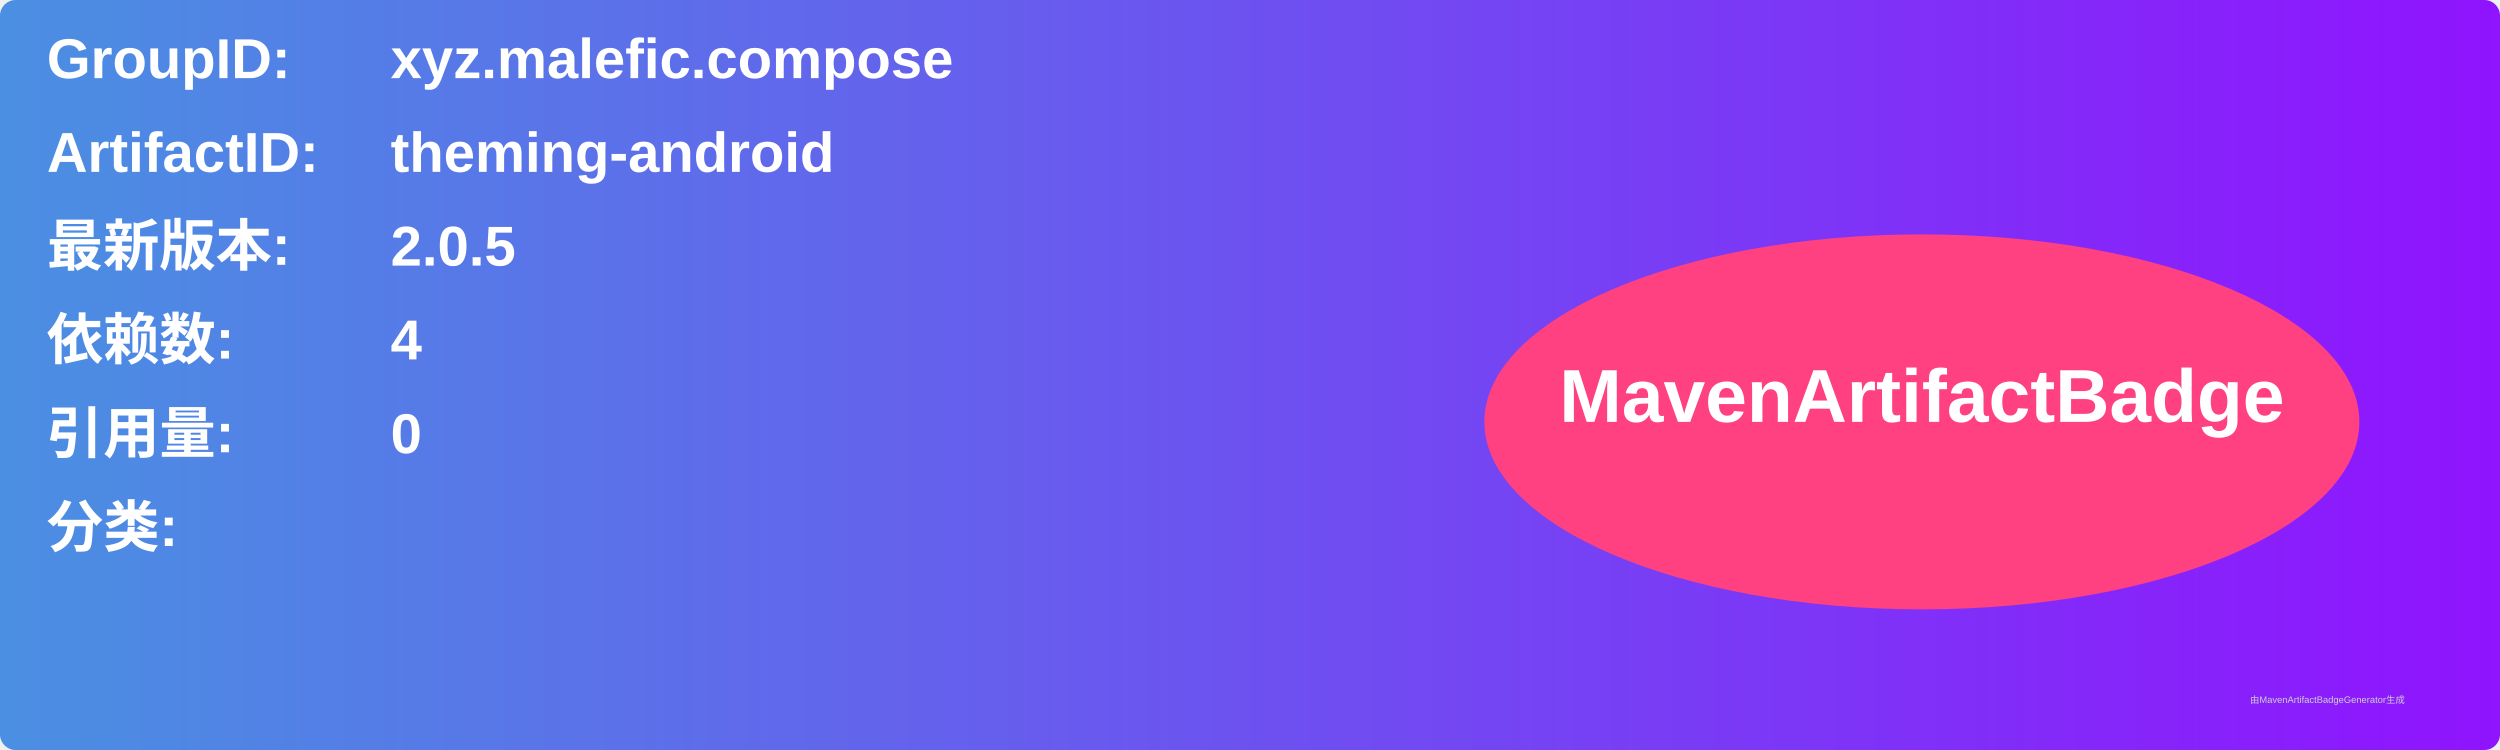
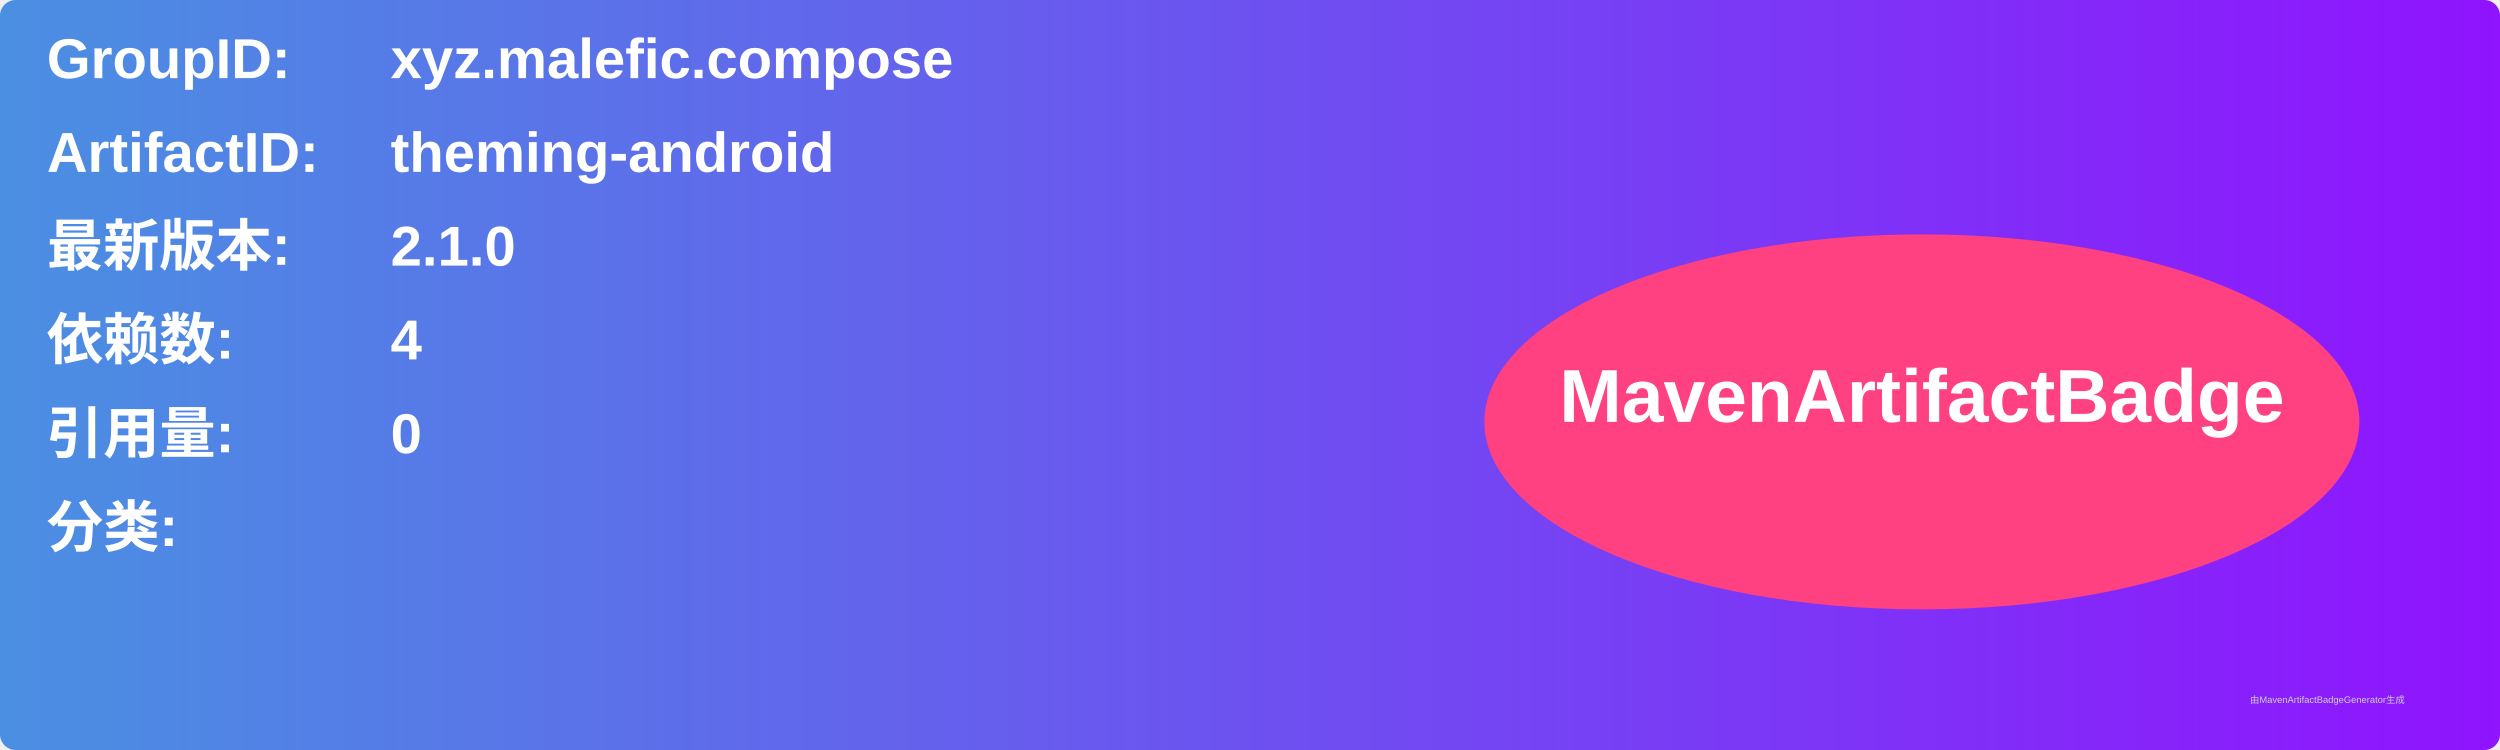
<svg xmlns="http://www.w3.org/2000/svg" width="800" height="240" viewBox="0 0 800 240">
  <linearGradient id="grad" x1="0%" y1="0%" x2="100%" y2="0%">
    <stop offset="0%" stop-color="#4a90e2" />
    <stop offset="100%" stop-color="#9013fe" />
  </linearGradient>
  <rect width="100%" height="100%" rx="5" ry="5" fill="url(#grad)" />
  <g transform="translate(15, 15)">
    <text x="0" y="10" font-family="Arial" font-size="18" fill="white" font-weight="bold" width="260">GroupID:</text>
    <text x="110" y="10" font-family="Arial" font-size="18" fill="white" font-weight="bold" width="460">xyz.malefic.compose</text>
    <text x="0" y="40" font-family="Arial" font-size="18" fill="white" font-weight="bold" width="260">ArtifactID:</text>
    <text x="110" y="40" font-family="Arial" font-size="18" fill="white" font-weight="bold" width="460">theming-android</text>
    <text x="0" y="70" font-family="Arial" font-size="18" fill="white" font-weight="bold">最新版本:</text>
    <text x="110" y="70" font-family="Arial" font-size="18" fill="white" font-weight="bold">
-       <tspan font-weight="bold">2.0.5</tspan>
+       <tspan font-weight="bold">2.1.0</tspan>
    </text>
    <text x="0" y="100" font-family="Arial" font-size="18" fill="white" font-weight="bold">依赖数: </text>
    <text x="110" y="100" font-family="Arial" font-size="18" fill="white">
      <tspan font-weight="bold">4</tspan>
    </text>
    <text x="0" y="130" font-family="Arial" font-size="18" fill="white" font-weight="bold">引用量: </text>
    <text x="110" y="130" font-family="Arial" font-size="18" fill="white">
      <tspan font-weight="bold">0</tspan>
    </text>
    <text x="0" y="160" font-family="Arial" font-size="18" fill="white" font-weight="bold">分类:</text>
    <text x="10" y="190" font-family="Arial" font-size="10" fill="white">
      <tspan font-weight="bold" />
    </text>
    <ellipse cx="600" cy="120" rx="140" ry="60" fill="#ff4081" />
    <text x="600" y="120" text-anchor="middle" font-family="Arial" font-size="24" fill="white" font-weight="bold">MavenArtifactBadge</text>
  </g>
  <text x="720" y="225" font-family="Arial" font-size="3" fill="#d0d0d0">由MavenArtifactBadgeGenerator生成</text>
</svg>
